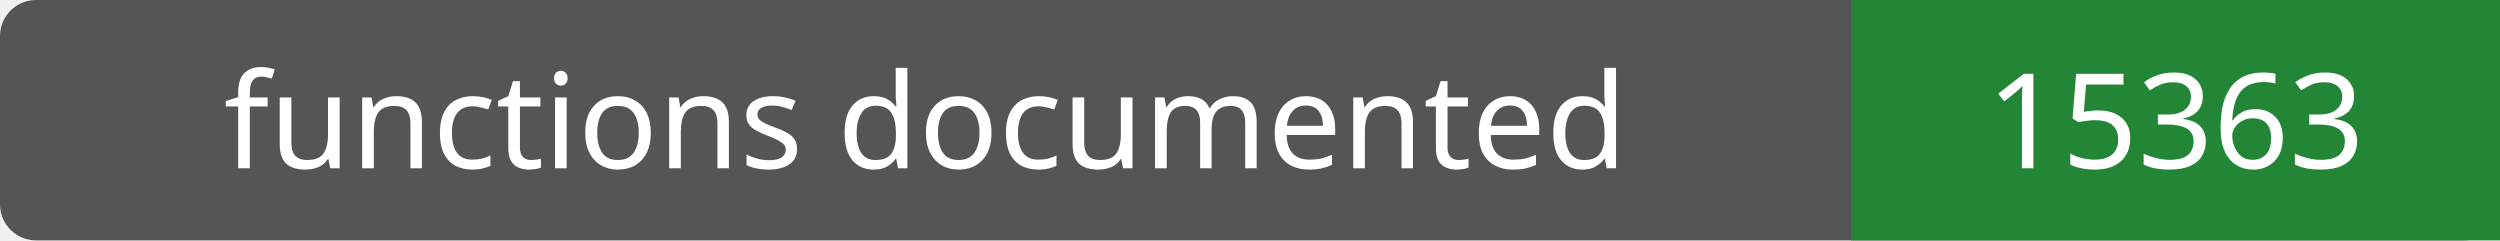
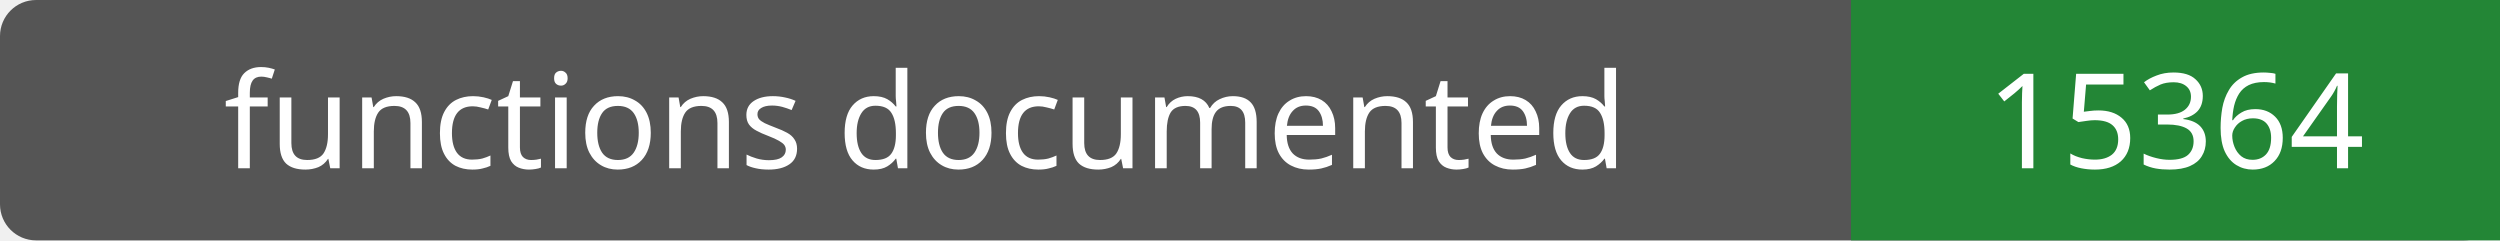
- <svg xmlns="http://www.w3.org/2000/svg" width="208" height="20" role="img" aria-label="functions documented: 15363">
+ <svg xmlns="http://www.w3.org/2000/svg" width="208" height="20" role="img" aria-label="functions documented: 15364">
  <rect width="208" height="20" rx="3" fill="#555" />
  <path fill="#238636" d="M154 0h54v20H154z" />
  <g fill="#fff" text-anchor="middle" font-family="Verdana,sans-serif" font-size="11">
    <text x="77.0" y="14">functions documented</text>
-     <text x="181.0" y="14">15363</text>
+     <text x="181.0" y="14">15364</text>
  </g>
</svg>
